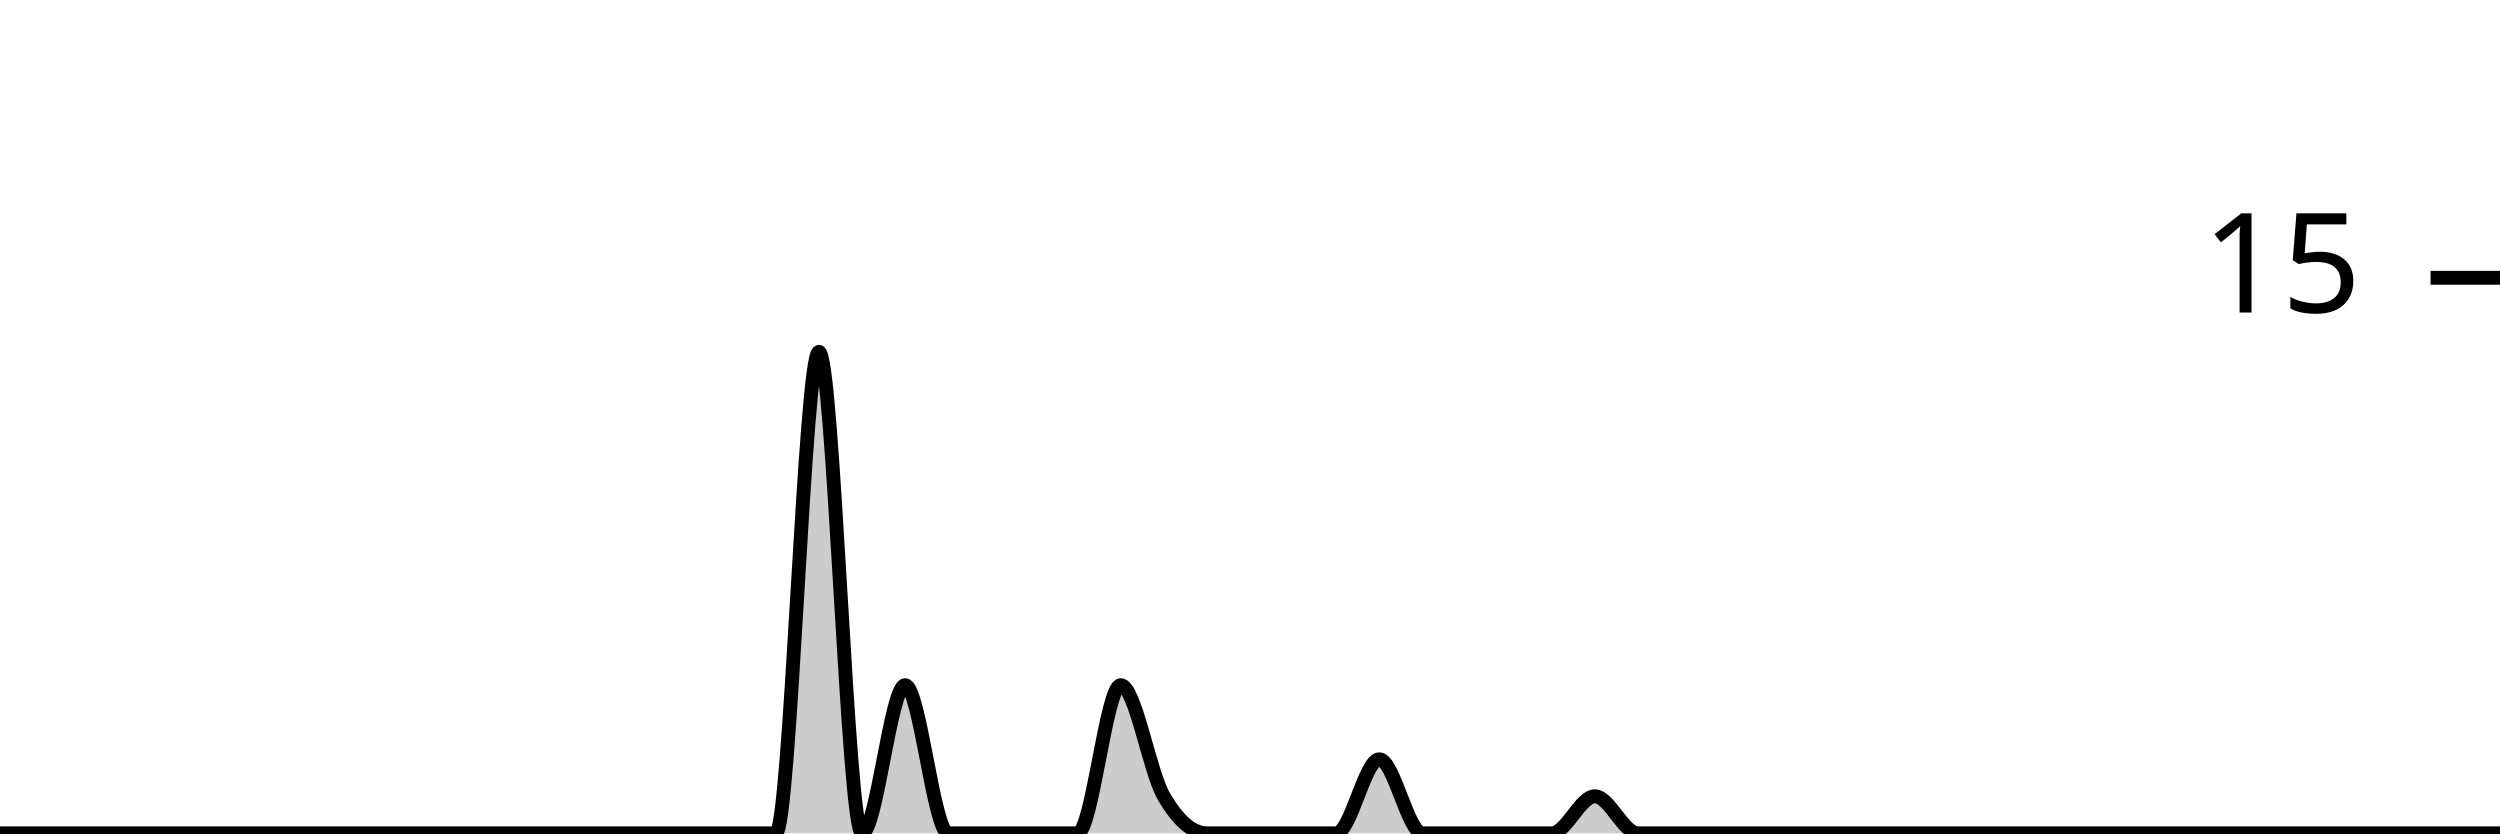
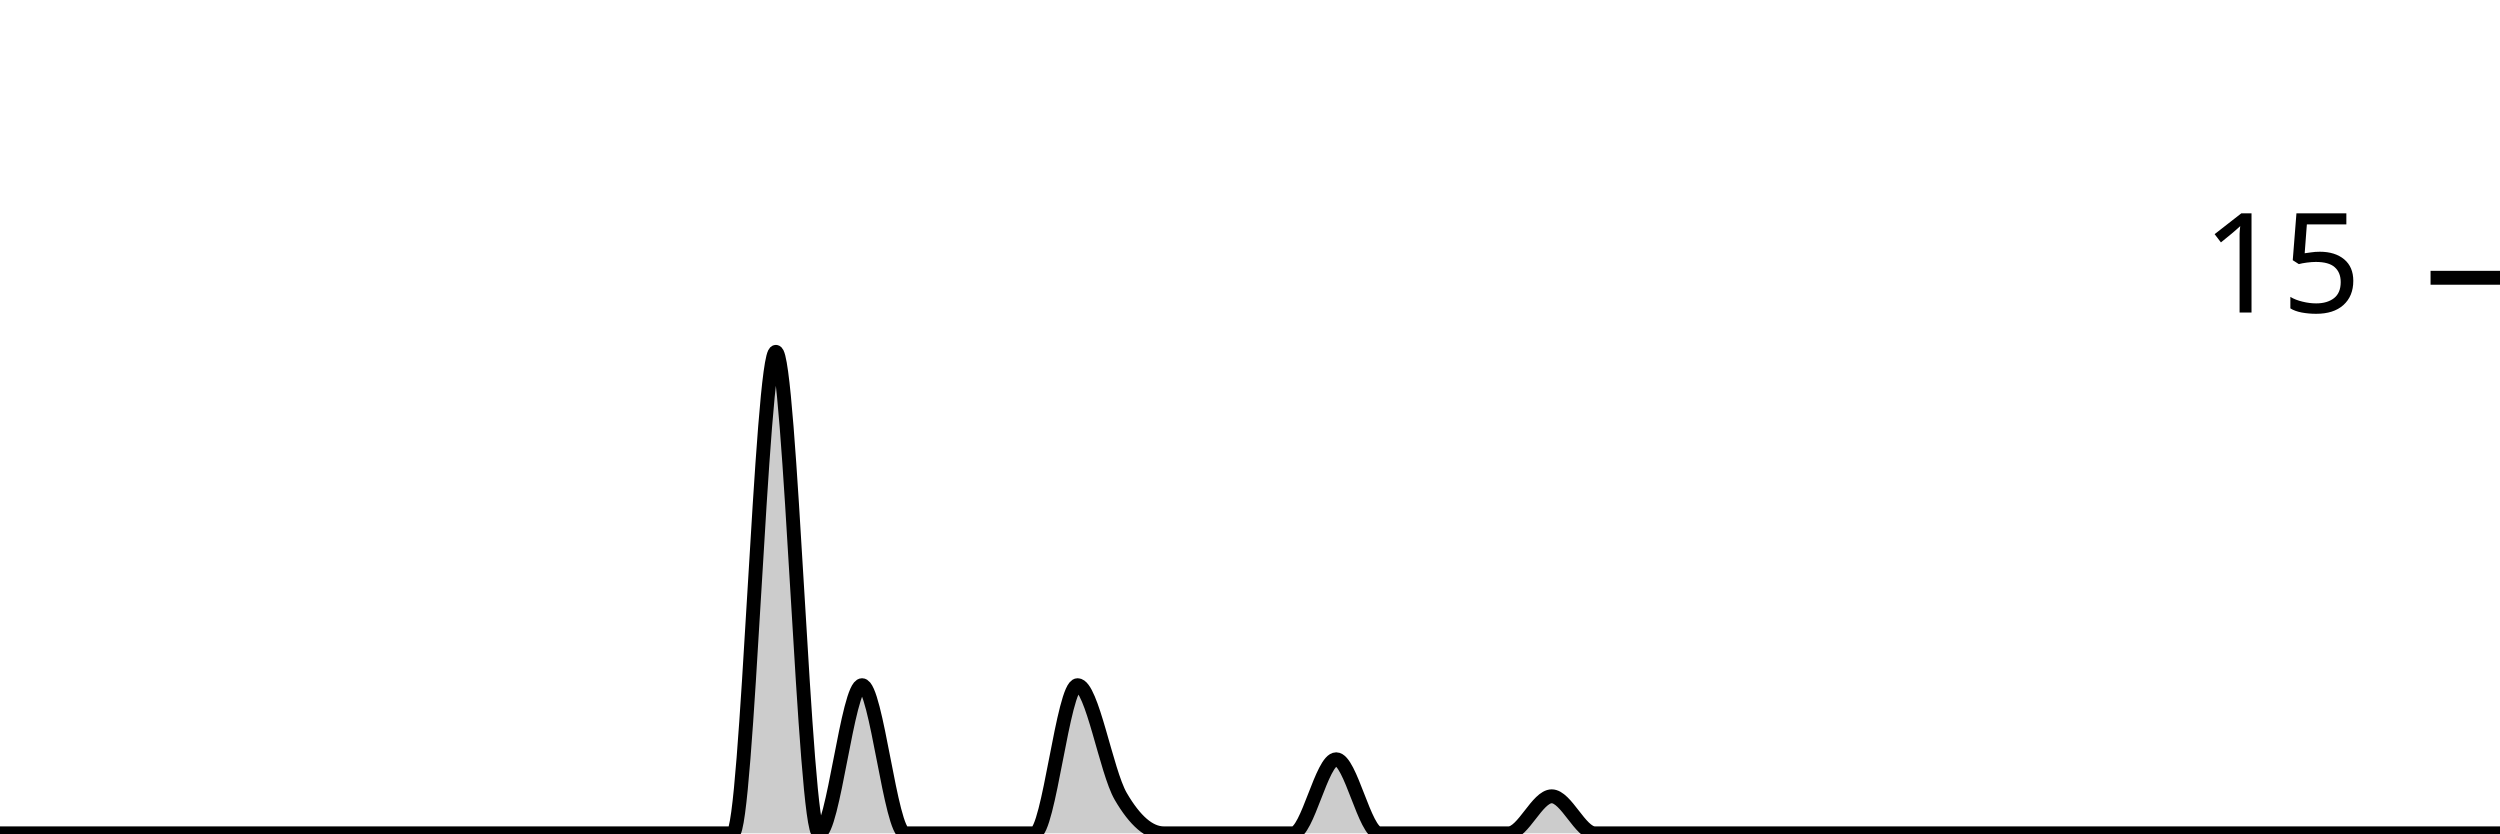
<svg xmlns="http://www.w3.org/2000/svg" viewBox="0 0 180 60">
  <g transform="translate(0,20)">
-     <path class="area" fill="rgba(0, 0, 0, 0.2)" d="M0,40C1.034,40,2.069,40,3.103,40C4.138,40,5.172,40,6.207,40C7.241,40,8.276,40,9.31,40C10.345,40,11.379,40,12.414,40C13.448,40,14.483,40,15.517,40C16.552,40,17.586,40,18.621,40C19.655,40,20.69,40,21.724,40C22.759,40,23.793,40,24.828,40C25.862,40,26.897,40,27.931,40C28.966,40,30,40,31.034,40C32.069,40,33.103,40,34.138,40C35.172,40,36.207,40,37.241,40C38.276,40,39.31,40,40.345,40C41.379,40,42.414,40,43.448,40C44.483,40,45.517,40,46.552,40C47.586,40,48.621,40,49.655,40C50.69,40,51.724,40,52.759,40C53.793,40,54.828,40,55.862,40C56.897,40,57.931,5.333,58.966,5.333C60,5.333,61.034,40,62.069,40C63.103,40,64.138,29.333,65.172,29.333C66.207,29.333,67.241,40,68.276,40C69.31,40,70.345,40,71.379,40C72.414,40,73.448,40,74.483,40C75.517,40,76.552,40,77.586,40C78.621,40,79.655,29.333,80.69,29.333C81.724,29.333,82.759,35.556,83.793,37.333C84.828,39.111,85.862,40,86.897,40C87.931,40,88.966,40,90,40C91.034,40,92.069,40,93.103,40C94.138,40,95.172,40,96.207,40C97.241,40,98.276,34.667,99.31,34.667C100.345,34.667,101.379,40,102.414,40C103.448,40,104.483,40,105.517,40C106.552,40,107.586,40,108.621,40C109.655,40,110.69,40,111.724,40C112.759,40,113.793,37.333,114.828,37.333C115.862,37.333,116.897,40,117.931,40C118.966,40,120,40,121.034,40C122.069,40,123.103,40,124.138,40C125.172,40,126.207,40,127.241,40C128.276,40,129.31,40,130.345,40C131.379,40,132.414,40,133.448,40C134.483,40,135.517,40,136.552,40C137.586,40,138.621,40,139.655,40C140.69,40,141.724,40,142.759,40C143.793,40,144.828,40,145.862,40C146.897,40,147.931,40,148.966,40C150,40,151.034,40,152.069,40C153.103,40,154.138,40,155.172,40C156.207,40,157.241,40,158.276,40C159.31,40,160.345,40,161.379,40C162.414,40,163.448,40,164.483,40C165.517,40,166.552,40,167.586,40C168.621,40,169.655,40,170.69,40C171.724,40,172.759,40,173.793,40C174.828,40,175.862,40,176.897,40C177.931,40,178.966,40,180,40L180,40C178.966,40,177.931,40,176.897,40C175.862,40,174.828,40,173.793,40C172.759,40,171.724,40,170.69,40C169.655,40,168.621,40,167.586,40C166.552,40,165.517,40,164.483,40C163.448,40,162.414,40,161.379,40C160.345,40,159.31,40,158.276,40C157.241,40,156.207,40,155.172,40C154.138,40,153.103,40,152.069,40C151.034,40,150,40,148.966,40C147.931,40,146.897,40,145.862,40C144.828,40,143.793,40,142.759,40C141.724,40,140.69,40,139.655,40C138.621,40,137.586,40,136.552,40C135.517,40,134.483,40,133.448,40C132.414,40,131.379,40,130.345,40C129.31,40,128.276,40,127.241,40C126.207,40,125.172,40,124.138,40C123.103,40,122.069,40,121.034,40C120,40,118.966,40,117.931,40C116.897,40,115.862,40,114.828,40C113.793,40,112.759,40,111.724,40C110.69,40,109.655,40,108.621,40C107.586,40,106.552,40,105.517,40C104.483,40,103.448,40,102.414,40C101.379,40,100.345,40,99.31,40C98.276,40,97.241,40,96.207,40C95.172,40,94.138,40,93.103,40C92.069,40,91.034,40,90,40C88.966,40,87.931,40,86.897,40C85.862,40,84.828,40,83.793,40C82.759,40,81.724,40,80.69,40C79.655,40,78.621,40,77.586,40C76.552,40,75.517,40,74.483,40C73.448,40,72.414,40,71.379,40C70.345,40,69.31,40,68.276,40C67.241,40,66.207,40,65.172,40C64.138,40,63.103,40,62.069,40C61.034,40,60,40,58.966,40C57.931,40,56.897,40,55.862,40C54.828,40,53.793,40,52.759,40C51.724,40,50.69,40,49.655,40C48.621,40,47.586,40,46.552,40C45.517,40,44.483,40,43.448,40C42.414,40,41.379,40,40.345,40C39.31,40,38.276,40,37.241,40C36.207,40,35.172,40,34.138,40C33.103,40,32.069,40,31.034,40C30,40,28.966,40,27.931,40C26.897,40,25.862,40,24.828,40C23.793,40,22.759,40,21.724,40C20.69,40,19.655,40,18.621,40C17.586,40,16.552,40,15.517,40C14.483,40,13.448,40,12.414,40C11.379,40,10.345,40,9.31,40C8.276,40,7.241,40,6.207,40C5.172,40,4.138,40,3.103,40C2.069,40,1.034,40,0,40Z" />
-     <path class="line" stroke="black" fill="none" d="M0,40C1.034,40,2.069,40,3.103,40C4.138,40,5.172,40,6.207,40C7.241,40,8.276,40,9.31,40C10.345,40,11.379,40,12.414,40C13.448,40,14.483,40,15.517,40C16.552,40,17.586,40,18.621,40C19.655,40,20.69,40,21.724,40C22.759,40,23.793,40,24.828,40C25.862,40,26.897,40,27.931,40C28.966,40,30,40,31.034,40C32.069,40,33.103,40,34.138,40C35.172,40,36.207,40,37.241,40C38.276,40,39.31,40,40.345,40C41.379,40,42.414,40,43.448,40C44.483,40,45.517,40,46.552,40C47.586,40,48.621,40,49.655,40C50.69,40,51.724,40,52.759,40C53.793,40,54.828,40,55.862,40C56.897,40,57.931,5.333,58.966,5.333C60,5.333,61.034,40,62.069,40C63.103,40,64.138,29.333,65.172,29.333C66.207,29.333,67.241,40,68.276,40C69.31,40,70.345,40,71.379,40C72.414,40,73.448,40,74.483,40C75.517,40,76.552,40,77.586,40C78.621,40,79.655,29.333,80.69,29.333C81.724,29.333,82.759,35.556,83.793,37.333C84.828,39.111,85.862,40,86.897,40C87.931,40,88.966,40,90,40C91.034,40,92.069,40,93.103,40C94.138,40,95.172,40,96.207,40C97.241,40,98.276,34.667,99.31,34.667C100.345,34.667,101.379,40,102.414,40C103.448,40,104.483,40,105.517,40C106.552,40,107.586,40,108.621,40C109.655,40,110.69,40,111.724,40C112.759,40,113.793,37.333,114.828,37.333C115.862,37.333,116.897,40,117.931,40C118.966,40,120,40,121.034,40C122.069,40,123.103,40,124.138,40C125.172,40,126.207,40,127.241,40C128.276,40,129.31,40,130.345,40C131.379,40,132.414,40,133.448,40C134.483,40,135.517,40,136.552,40C137.586,40,138.621,40,139.655,40C140.69,40,141.724,40,142.759,40C143.793,40,144.828,40,145.862,40C146.897,40,147.931,40,148.966,40C150,40,151.034,40,152.069,40C153.103,40,154.138,40,155.172,40C156.207,40,157.241,40,158.276,40C159.31,40,160.345,40,161.379,40C162.414,40,163.448,40,164.483,40C165.517,40,166.552,40,167.586,40C168.621,40,169.655,40,170.69,40C171.724,40,172.759,40,173.793,40C174.828,40,175.862,40,176.897,40C177.931,40,178.966,40,180,40" />
+     <path class="area" fill="rgba(0, 0, 0, 0.2)" d="M0,40C1.034,40,2.069,40,3.103,40C4.138,40,5.172,40,6.207,40C7.241,40,8.276,40,9.31,40C10.345,40,11.379,40,12.414,40C13.448,40,14.483,40,15.517,40C16.552,40,17.586,40,18.621,40C19.655,40,20.69,40,21.724,40C22.759,40,23.793,40,24.828,40C25.862,40,26.897,40,27.931,40C28.966,40,30,40,31.034,40C32.069,40,33.103,40,34.138,40C35.172,40,36.207,40,37.241,40C38.276,40,39.31,40,40.345,40C41.379,40,42.414,40,43.448,40C44.483,40,45.517,40,46.552,40C47.586,40,48.621,40,49.655,40C50.69,40,51.724,40,52.759,40C53.793,40,54.828,5.333,55.862,5.333C56.897,5.333,57.931,40,58.966,40C60,40,61.034,29.333,62.069,29.333C63.103,29.333,64.138,40,65.172,40C66.207,40,67.241,40,68.276,40C69.31,40,70.345,40,71.379,40C72.414,40,73.448,40,74.483,40C75.517,40,76.552,29.333,77.586,29.333C78.621,29.333,79.655,35.556,80.69,37.333C81.724,39.111,82.759,40,83.793,40C84.828,40,85.862,40,86.897,40C87.931,40,88.966,40,90,40C91.034,40,92.069,40,93.103,40C94.138,40,95.172,34.667,96.207,34.667C97.241,34.667,98.276,40,99.31,40C100.345,40,101.379,40,102.414,40C103.448,40,104.483,40,105.517,40C106.552,40,107.586,40,108.621,40C109.655,40,110.69,37.333,111.724,37.333C112.759,37.333,113.793,40,114.828,40C115.862,40,116.897,40,117.931,40C118.966,40,120,40,121.034,40C122.069,40,123.103,40,124.138,40C125.172,40,126.207,40,127.241,40C128.276,40,129.31,40,130.345,40C131.379,40,132.414,40,133.448,40C134.483,40,135.517,40,136.552,40C137.586,40,138.621,40,139.655,40C140.69,40,141.724,40,142.759,40C143.793,40,144.828,40,145.862,40C146.897,40,147.931,40,148.966,40C150,40,151.034,40,152.069,40C153.103,40,154.138,40,155.172,40C156.207,40,157.241,40,158.276,40C159.31,40,160.345,40,161.379,40C162.414,40,163.448,40,164.483,40C165.517,40,166.552,40,167.586,40C168.621,40,169.655,40,170.69,40C171.724,40,172.759,40,173.793,40C174.828,40,175.862,40,176.897,40C177.931,40,178.966,40,180,40L180,40C178.966,40,177.931,40,176.897,40C175.862,40,174.828,40,173.793,40C172.759,40,171.724,40,170.69,40C169.655,40,168.621,40,167.586,40C166.552,40,165.517,40,164.483,40C163.448,40,162.414,40,161.379,40C160.345,40,159.31,40,158.276,40C157.241,40,156.207,40,155.172,40C154.138,40,153.103,40,152.069,40C151.034,40,150,40,148.966,40C147.931,40,146.897,40,145.862,40C144.828,40,143.793,40,142.759,40C141.724,40,140.69,40,139.655,40C138.621,40,137.586,40,136.552,40C135.517,40,134.483,40,133.448,40C132.414,40,131.379,40,130.345,40C129.31,40,128.276,40,127.241,40C126.207,40,125.172,40,124.138,40C123.103,40,122.069,40,121.034,40C120,40,118.966,40,117.931,40C116.897,40,115.862,40,114.828,40C113.793,40,112.759,40,111.724,40C110.69,40,109.655,40,108.621,40C107.586,40,106.552,40,105.517,40C104.483,40,103.448,40,102.414,40C101.379,40,100.345,40,99.31,40C98.276,40,97.241,40,96.207,40C95.172,40,94.138,40,93.103,40C92.069,40,91.034,40,90,40C88.966,40,87.931,40,86.897,40C85.862,40,84.828,40,83.793,40C82.759,40,81.724,40,80.69,40C79.655,40,78.621,40,77.586,40C76.552,40,75.517,40,74.483,40C73.448,40,72.414,40,71.379,40C70.345,40,69.31,40,68.276,40C67.241,40,66.207,40,65.172,40C64.138,40,63.103,40,62.069,40C61.034,40,60,40,58.966,40C57.931,40,56.897,40,55.862,40C54.828,40,53.793,40,52.759,40C51.724,40,50.69,40,49.655,40C48.621,40,47.586,40,46.552,40C45.517,40,44.483,40,43.448,40C42.414,40,41.379,40,40.345,40C39.31,40,38.276,40,37.241,40C36.207,40,35.172,40,34.138,40C33.103,40,32.069,40,31.034,40C30,40,28.966,40,27.931,40C26.897,40,25.862,40,24.828,40C23.793,40,22.759,40,21.724,40C20.69,40,19.655,40,18.621,40C17.586,40,16.552,40,15.517,40C14.483,40,13.448,40,12.414,40C11.379,40,10.345,40,9.31,40C8.276,40,7.241,40,6.207,40C5.172,40,4.138,40,3.103,40C2.069,40,1.034,40,0,40Z" />
+     <path class="line" stroke="black" fill="none" d="M0,40C1.034,40,2.069,40,3.103,40C4.138,40,5.172,40,6.207,40C7.241,40,8.276,40,9.31,40C10.345,40,11.379,40,12.414,40C13.448,40,14.483,40,15.517,40C16.552,40,17.586,40,18.621,40C19.655,40,20.69,40,21.724,40C22.759,40,23.793,40,24.828,40C25.862,40,26.897,40,27.931,40C28.966,40,30,40,31.034,40C32.069,40,33.103,40,34.138,40C35.172,40,36.207,40,37.241,40C38.276,40,39.31,40,40.345,40C41.379,40,42.414,40,43.448,40C44.483,40,45.517,40,46.552,40C47.586,40,48.621,40,49.655,40C50.69,40,51.724,40,52.759,40C53.793,40,54.828,5.333,55.862,5.333C56.897,5.333,57.931,40,58.966,40C60,40,61.034,29.333,62.069,29.333C63.103,29.333,64.138,40,65.172,40C66.207,40,67.241,40,68.276,40C69.31,40,70.345,40,71.379,40C72.414,40,73.448,40,74.483,40C75.517,40,76.552,29.333,77.586,29.333C78.621,29.333,79.655,35.556,80.69,37.333C81.724,39.111,82.759,40,83.793,40C84.828,40,85.862,40,86.897,40C87.931,40,88.966,40,90,40C91.034,40,92.069,40,93.103,40C94.138,40,95.172,34.667,96.207,34.667C97.241,34.667,98.276,40,99.31,40C100.345,40,101.379,40,102.414,40C103.448,40,104.483,40,105.517,40C106.552,40,107.586,40,108.621,40C109.655,40,110.69,37.333,111.724,37.333C112.759,37.333,113.793,40,114.828,40C115.862,40,116.897,40,117.931,40C118.966,40,120,40,121.034,40C122.069,40,123.103,40,124.138,40C125.172,40,126.207,40,127.241,40C128.276,40,129.31,40,130.345,40C131.379,40,132.414,40,133.448,40C134.483,40,135.517,40,136.552,40C137.586,40,138.621,40,139.655,40C140.69,40,141.724,40,142.759,40C143.793,40,144.828,40,145.862,40C146.897,40,147.931,40,148.966,40C150,40,151.034,40,152.069,40C153.103,40,154.138,40,155.172,40C156.207,40,157.241,40,158.276,40C159.31,40,160.345,40,161.379,40C162.414,40,163.448,40,164.483,40C165.517,40,166.552,40,167.586,40C168.621,40,169.655,40,170.69,40C171.724,40,172.759,40,173.793,40C174.828,40,175.862,40,176.897,40C177.931,40,178.966,40,180,40" />
    <path class="axis-ceiling" stroke-width="1" stroke="black" fill="none" d="M175,0L180,0" />
    <text class="axis-ceiling-label" font-family="sans-serif" text-anchor="end" font-size="10px" x="170" y="2.5">15</text>
  </g>
</svg>
